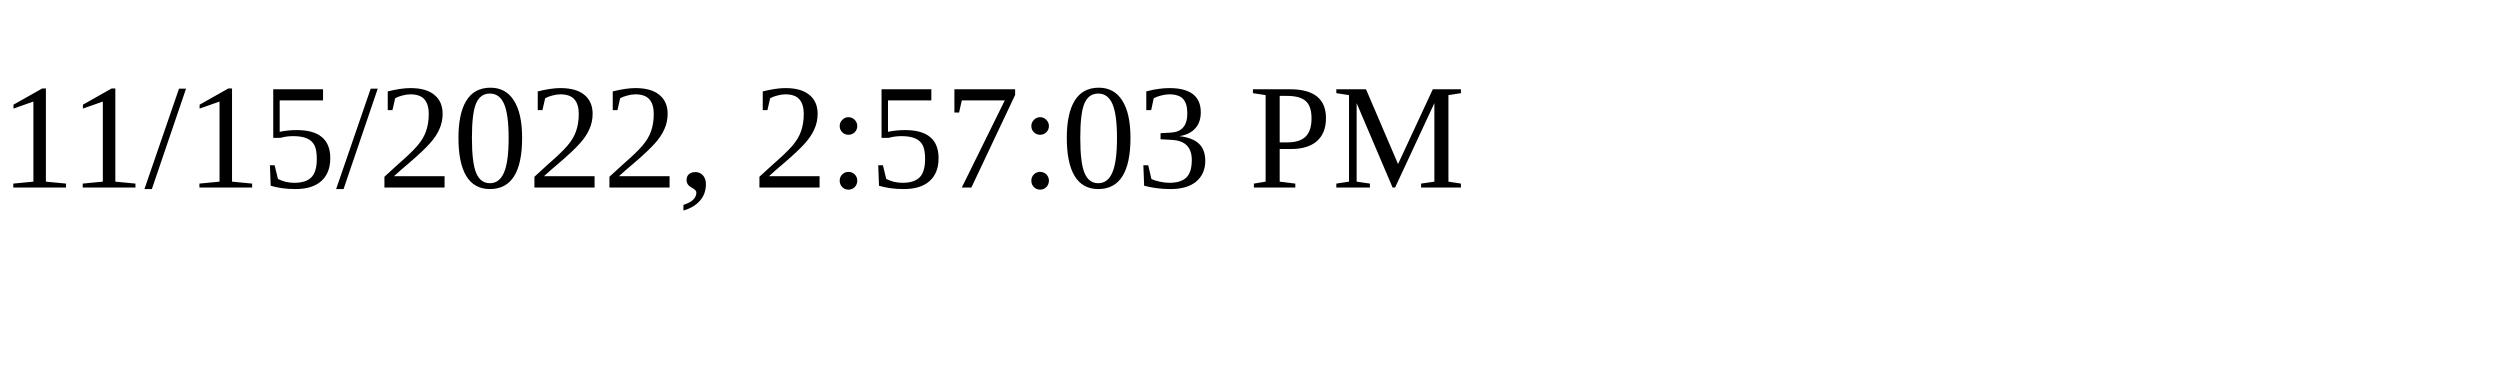
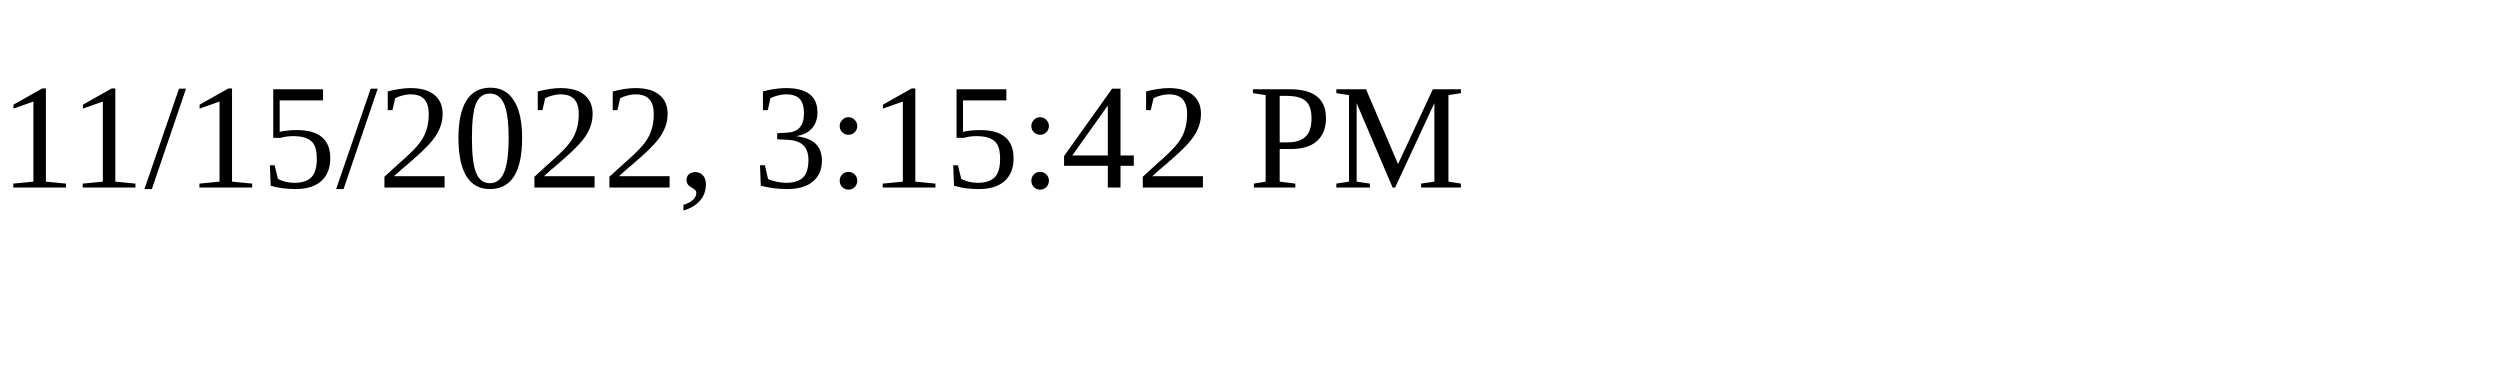
<svg xmlns="http://www.w3.org/2000/svg" height="30" width="200">
-   <text x="0" y="15">11/15/2022, 2:57:03 PM</text>
+   <text x="0" y="15">11/15/2022, 3:15:42 PM</text>
</svg>
